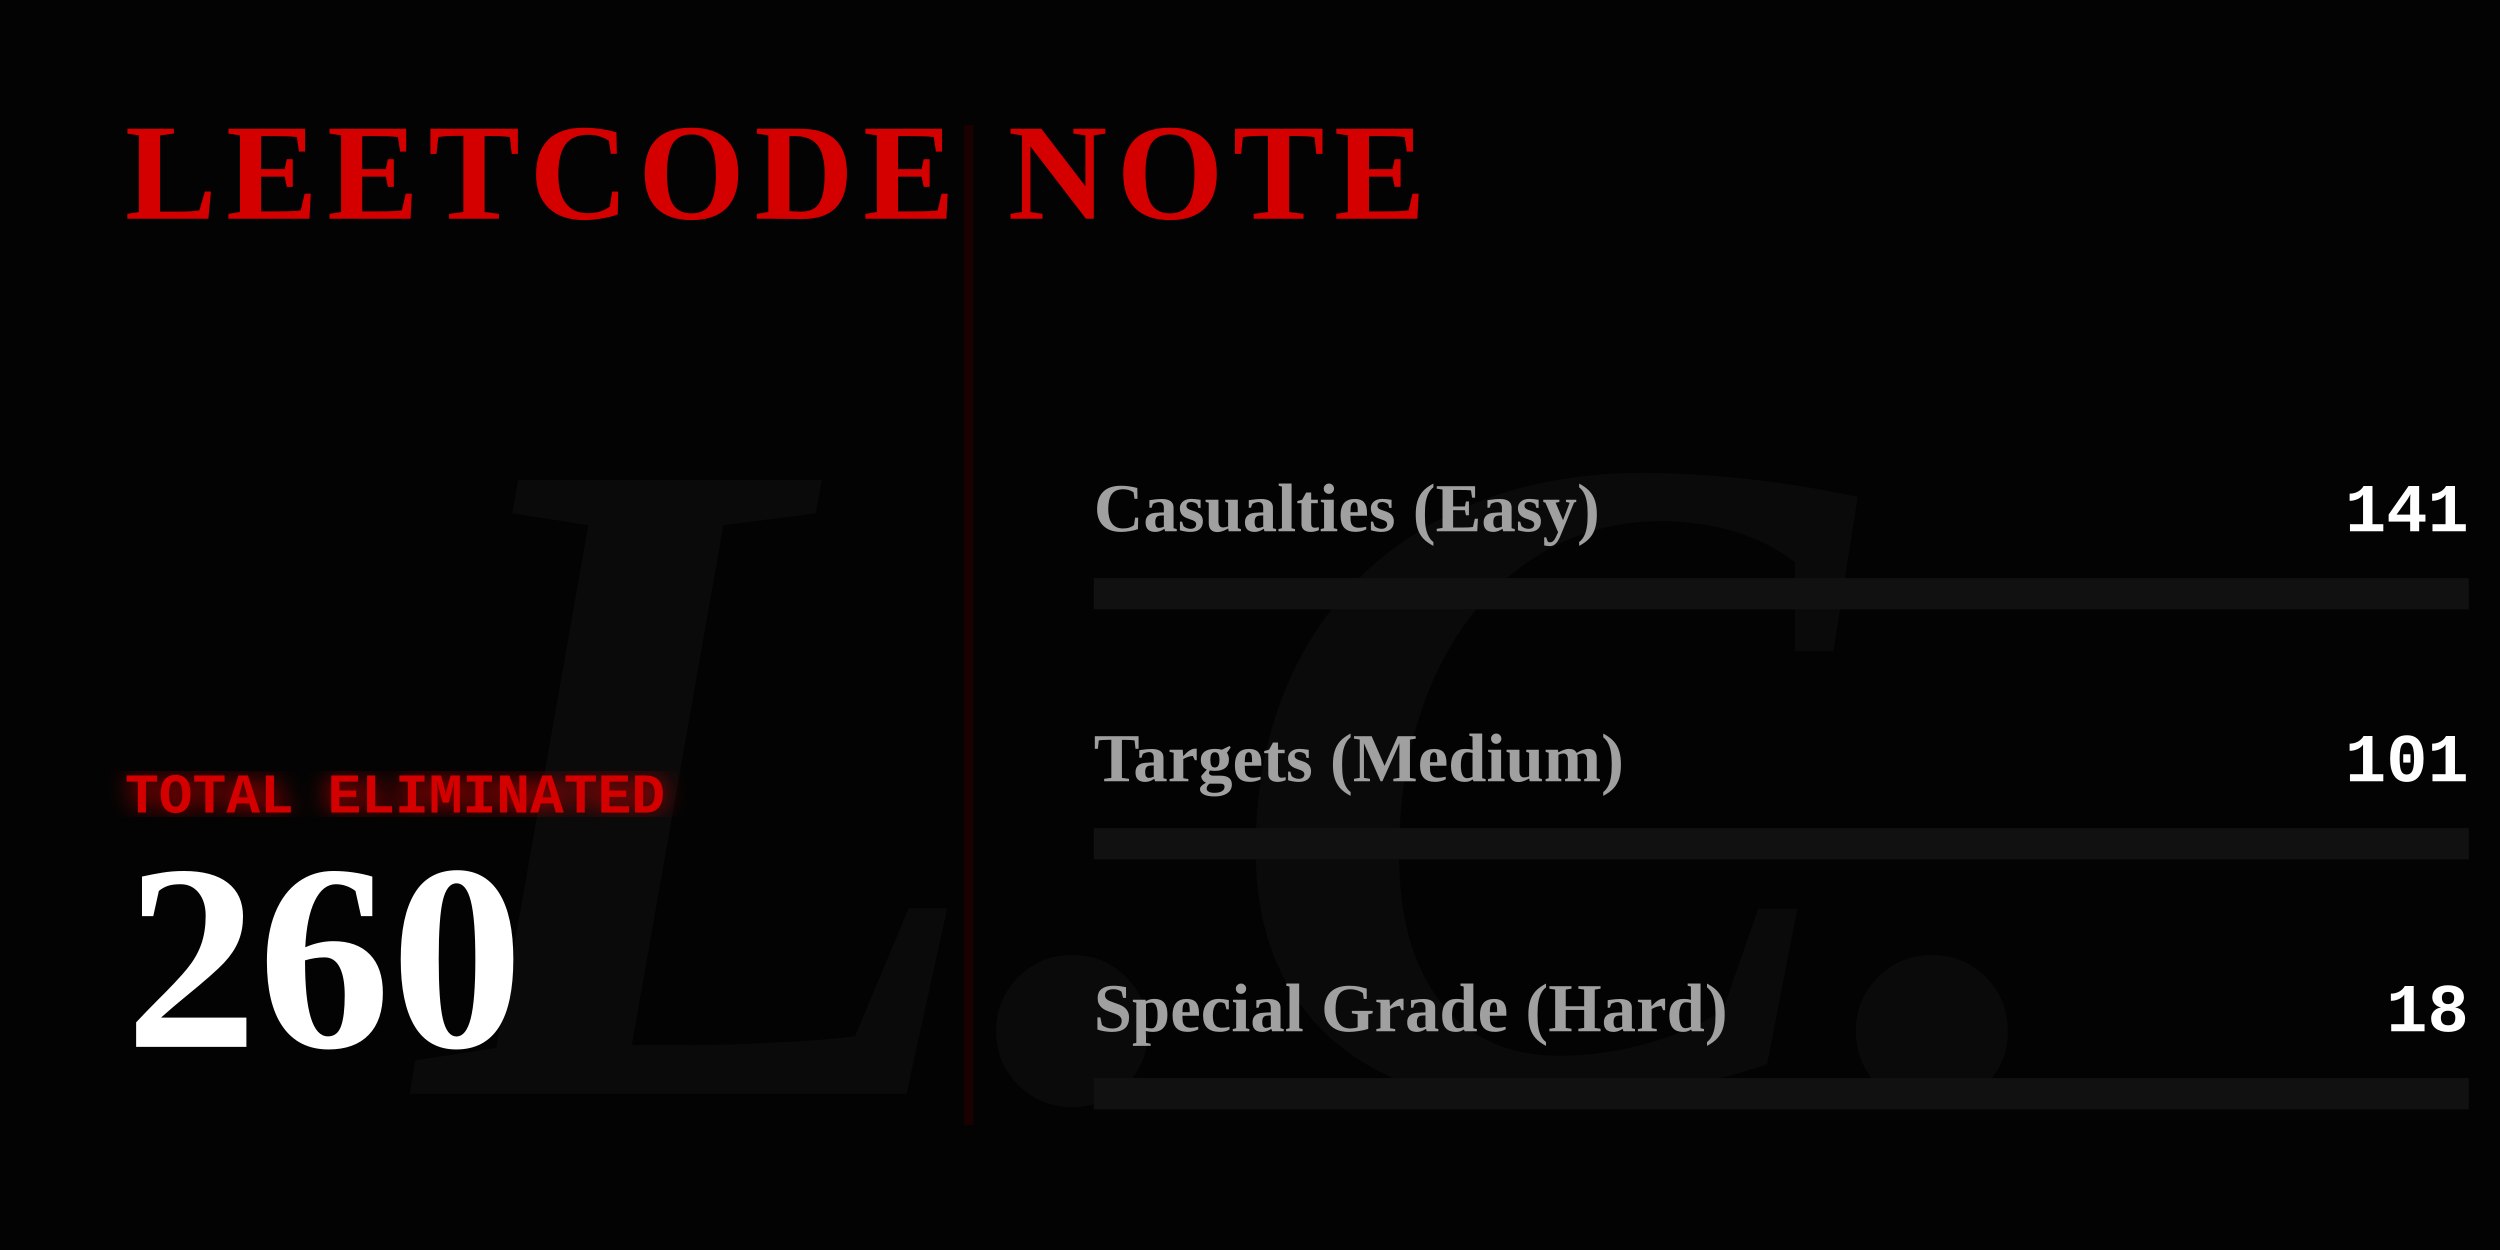
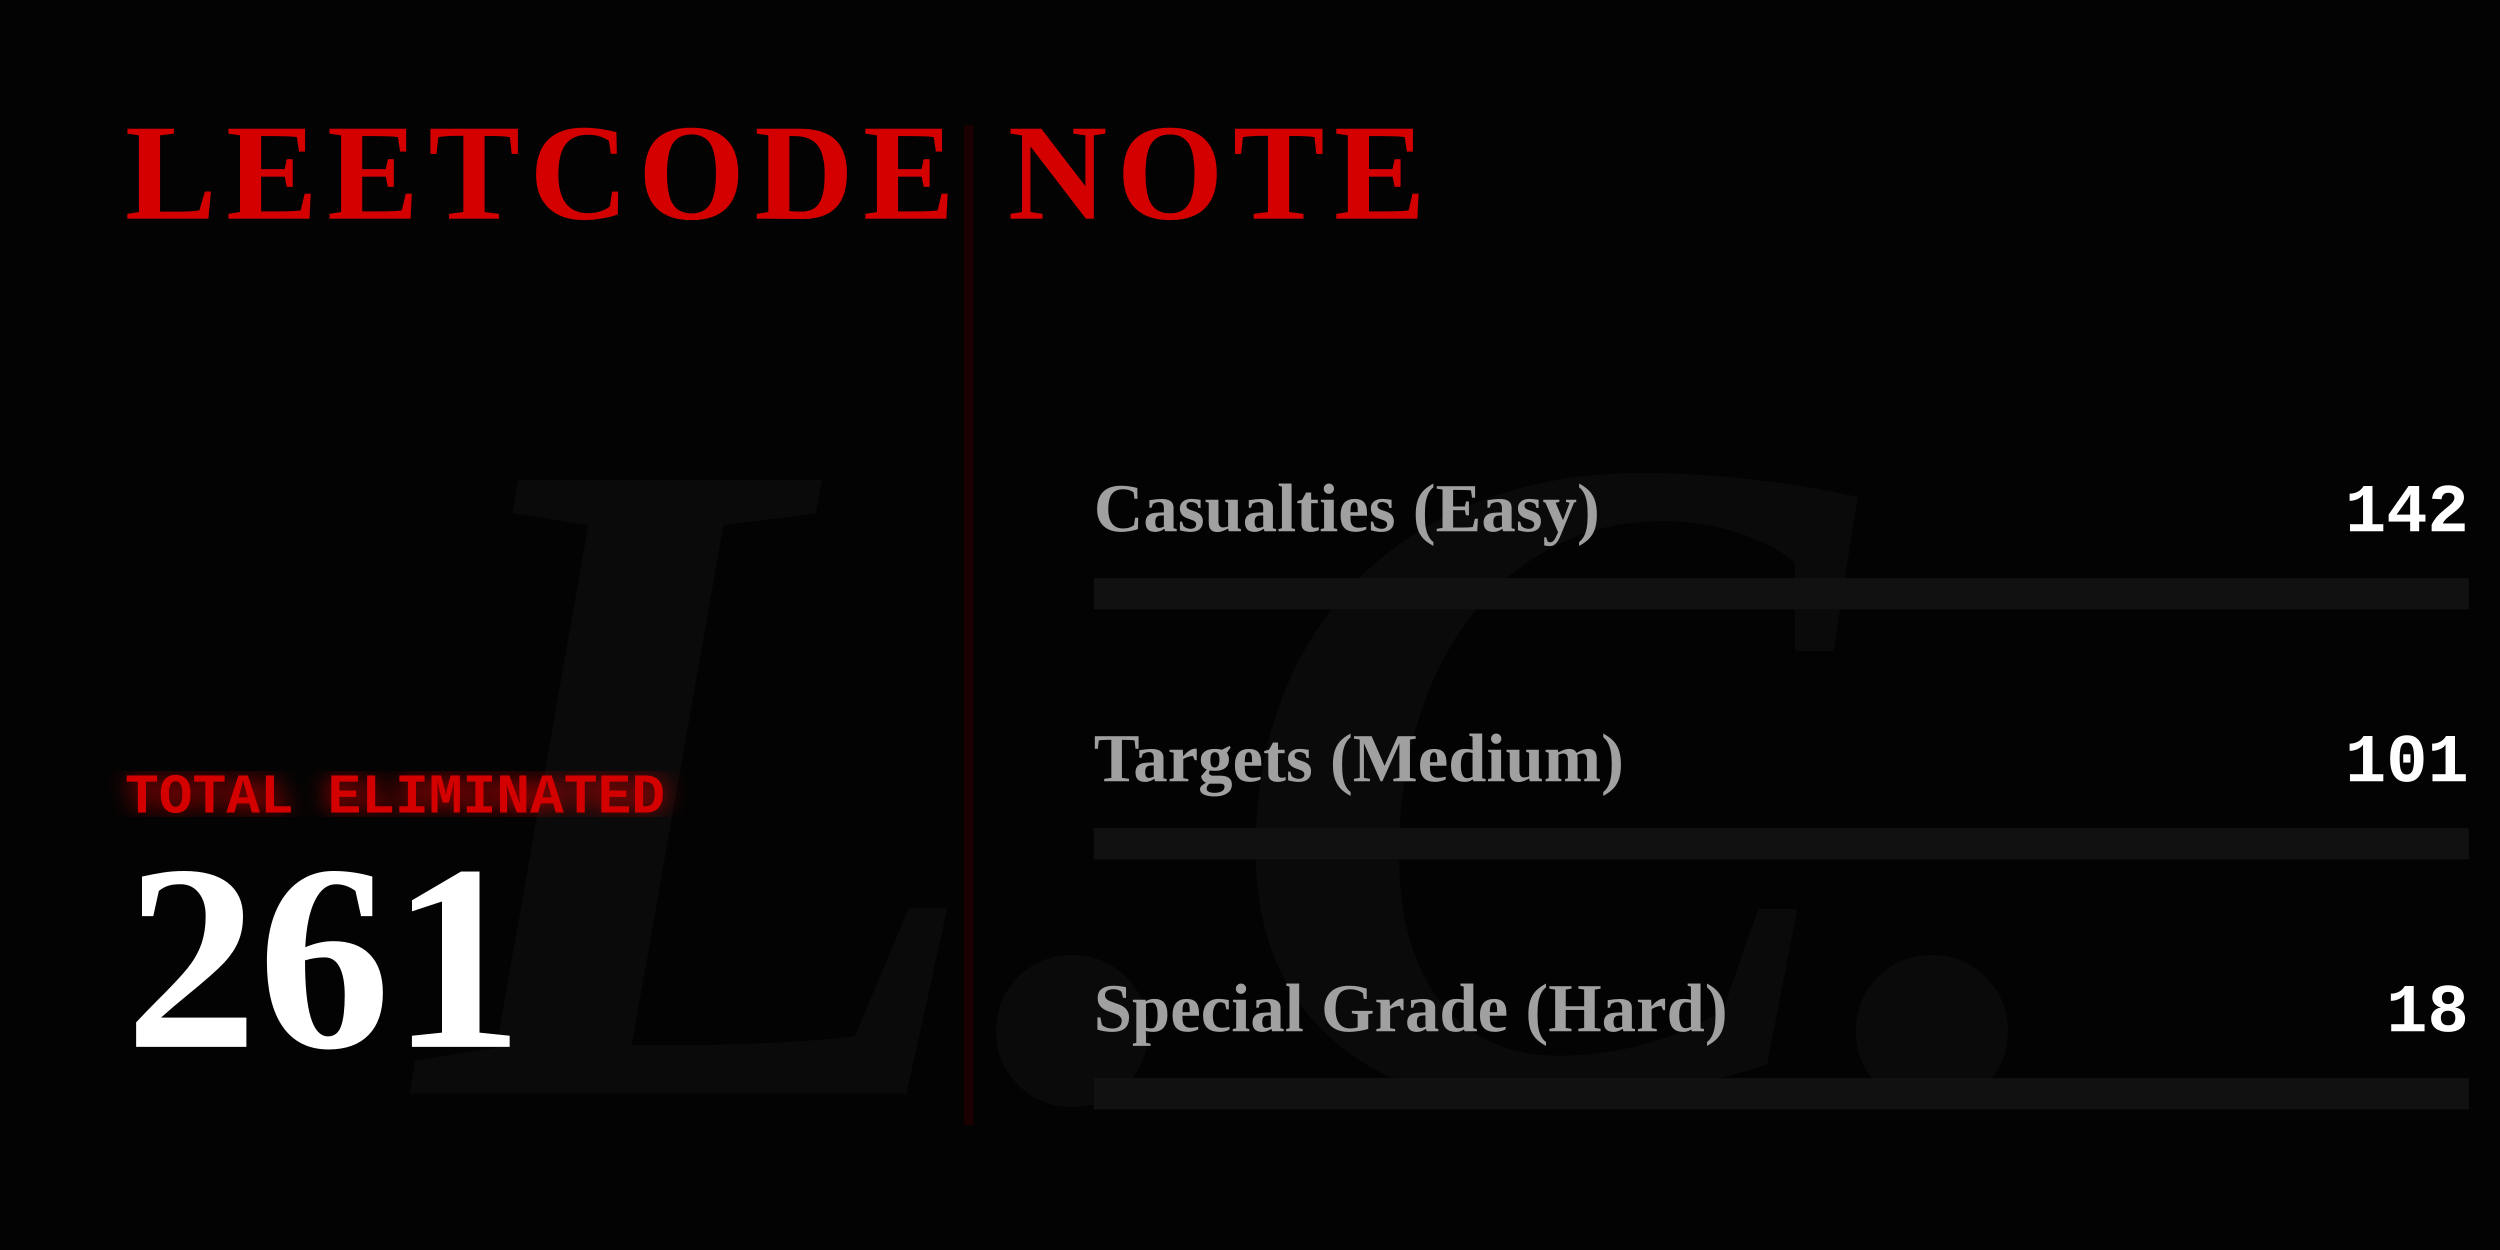
<svg xmlns="http://www.w3.org/2000/svg" width="800" height="400" viewBox="0 0 800 400" fill="none">
  <defs>
    <linearGradient id="blood-gradient" x1="0%" y1="0%" x2="100%" y2="0%">
      <stop offset="0%" stop-color="#4a0000" />
      <stop offset="50%" stop-color="#8a0303" />
      <stop offset="100%" stop-color="#ff0000" />
    </linearGradient>
    <filter id="glow">
      <feGaussianBlur stdDeviation="4" result="coloredBlur" />
      <feMerge>
        <feMergeNode in="coloredBlur" />
        <feMergeNode in="SourceGraphic" />
      </feMerge>
    </filter>
  </defs>
  <style>
    .gothic { font-family: 'Times New Roman', serif; font-weight: 900; }
    .typewriter { font-family: 'Courier New', Courier, monospace; font-weight: bold; }
    @keyframes flicker {
      0%, 19%, 21%, 23%, 25%, 54%, 56%, 100% { opacity: 1; text-shadow: 0 0 12px #ff0000; }
      20%, 22%, 24%, 55% { opacity: 0; text-shadow: none; }
    }
    @keyframes heartbeat {
      0% { transform: scale(1); filter: drop-shadow(0 0 4px #ff0000); }
      14% { transform: scale(1.05); filter: drop-shadow(0 0 15px #ff0000); }
      28% { transform: scale(1); filter: drop-shadow(0 0 4px #ff0000); }
      42% { transform: scale(1.05); filter: drop-shadow(0 0 15px #ff0000); }
      70% { transform: scale(1); filter: drop-shadow(0 0 4px #ff0000); }
    }
    @keyframes inkBleed { from { width: 0; opacity: 0; } to { opacity: 1; } }
    @keyframes typeIn { from { opacity: 0; transform: translateX(-15px); } to { opacity: 1; transform: translateX(0); } }

    .flicker-text { animation: flicker 4s infinite; fill: #d40000; }
    .pulse-number { transform-origin: 50px 300px; animation: heartbeat 2s infinite; fill: #ffffff; }
    .rule-text { fill: #888888; font-size: 15px; opacity: 0; animation: typeIn 1s forwards; }
    .ink-easy { animation: inkBleed 1.5s cubic-bezier(0.1, 0.9, 0.2, 1) forwards 1s; opacity: 0; }
    .ink-medium { animation: inkBleed 1.5s cubic-bezier(0.1, 0.9, 0.2, 1) forwards 1.3s; opacity: 0; }
    .ink-hard { animation: inkBleed 1.5s cubic-bezier(0.1, 0.9, 0.2, 1) forwards 1.6s; opacity: 0; }
  </style>
  <rect width="800" height="400" fill="#030303" />
  <text x="400" y="350" class="gothic" font-size="300" fill="#0a0a0a" text-anchor="middle" font-style="italic">L.C.</text>
  <text x="40" y="70" class="gothic flicker-text" font-size="44" letter-spacing="3">LEETCODE NOTE</text>
  <text x="40" y="115" class="typewriter rule-text" style="animation-delay: 0.2s;" fill="#ffffff">How to use it:</text>
  <text x="40" y="140" class="typewriter rule-text" style="animation-delay: 0.5s;">The problem whose algorithm is</text>
  <text x="40" y="165" class="typewriter rule-text" style="animation-delay: 0.7s;">written in this repository</text>
  <text x="40" y="190" class="typewriter rule-text" style="animation-delay: 0.9s;">shall be solved.</text>
  <g transform="translate(40, 260)">
    <text x="0" y="0" class="typewriter" font-size="18" fill="#d40000" filter="url(#glow)">TOTAL ELIMINATED</text>
-     <text x="0" y="75" class="gothic pulse-number" font-size="85">260</text>
+     <text x="0" y="75" class="gothic pulse-number" font-size="85">261</text>
  </g>
  <line x1="310" y1="40" x2="310" y2="360" stroke="#1a0000" stroke-width="3" />
  <g transform="translate(350, 170)">
    <text x="0" y="0" class="gothic" font-size="22" fill="#a0a0a0">Casualties (Easy)</text>
-     <text x="440" y="0" class="typewriter" font-size="22" fill="#ffffff" text-anchor="end">141</text>
+     <text x="440" y="0" class="typewriter" font-size="22" fill="#ffffff" text-anchor="end">142</text>
    <rect x="0" y="15" width="440" height="10" fill="#111111" />
-     <rect class="ink-easy" x="0" y="15" width="238" height="10" fill="#008a3e" />
+     <rect class="ink-easy" x="0" y="15" width="239" height="10" fill="#008a3e" />
  </g>
  <g transform="translate(350, 250)">
    <text x="0" y="0" class="gothic" font-size="22" fill="#a0a0a0">Targets (Medium)</text>
    <text x="440" y="0" class="typewriter" font-size="22" fill="#ffffff" text-anchor="end">101</text>
    <rect x="0" y="15" width="440" height="10" fill="#111111" />
    <rect class="ink-medium" x="0" y="15" width="170" height="10" fill="#d47900" />
  </g>
  <g transform="translate(350, 330)">
    <text x="0" y="0" class="gothic" font-size="22" fill="#a0a0a0">Special Grade (Hard)</text>
    <text x="440" y="0" class="typewriter" font-size="22" fill="#ffffff" text-anchor="end">18</text>
    <rect x="0" y="15" width="440" height="10" fill="#111111" />
    <rect class="ink-hard" x="0" y="15" width="30" height="10" fill="url(#blood-gradient)" filter="url(#glow)" />
  </g>
</svg>
